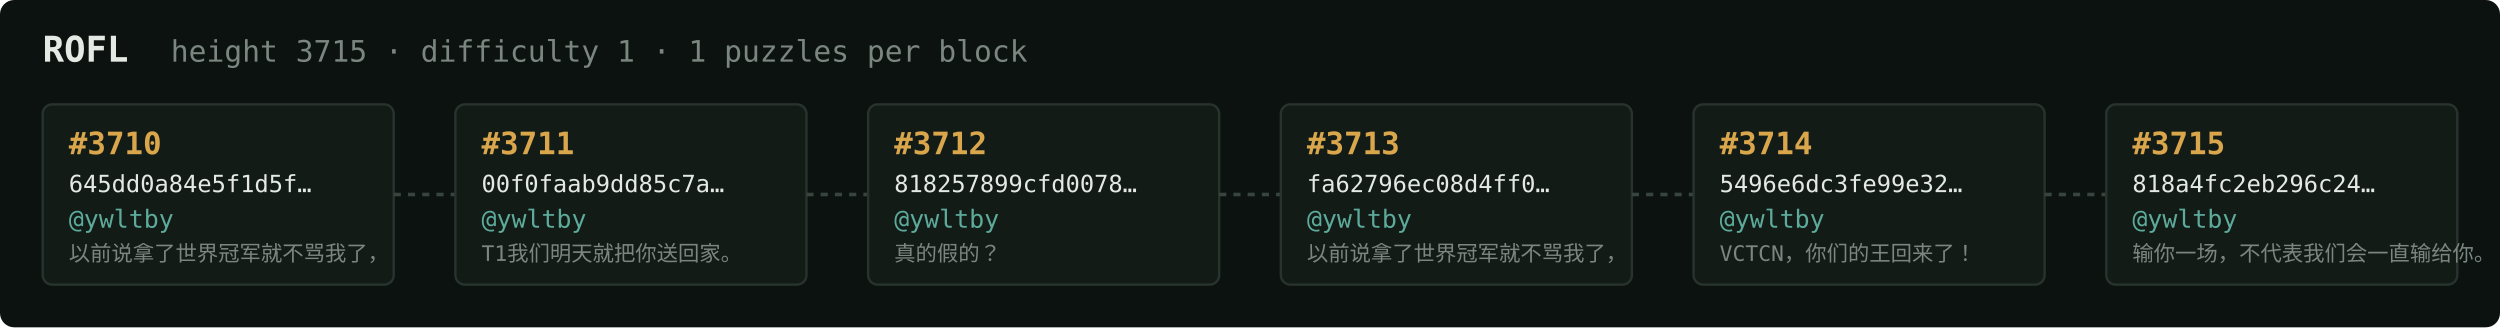
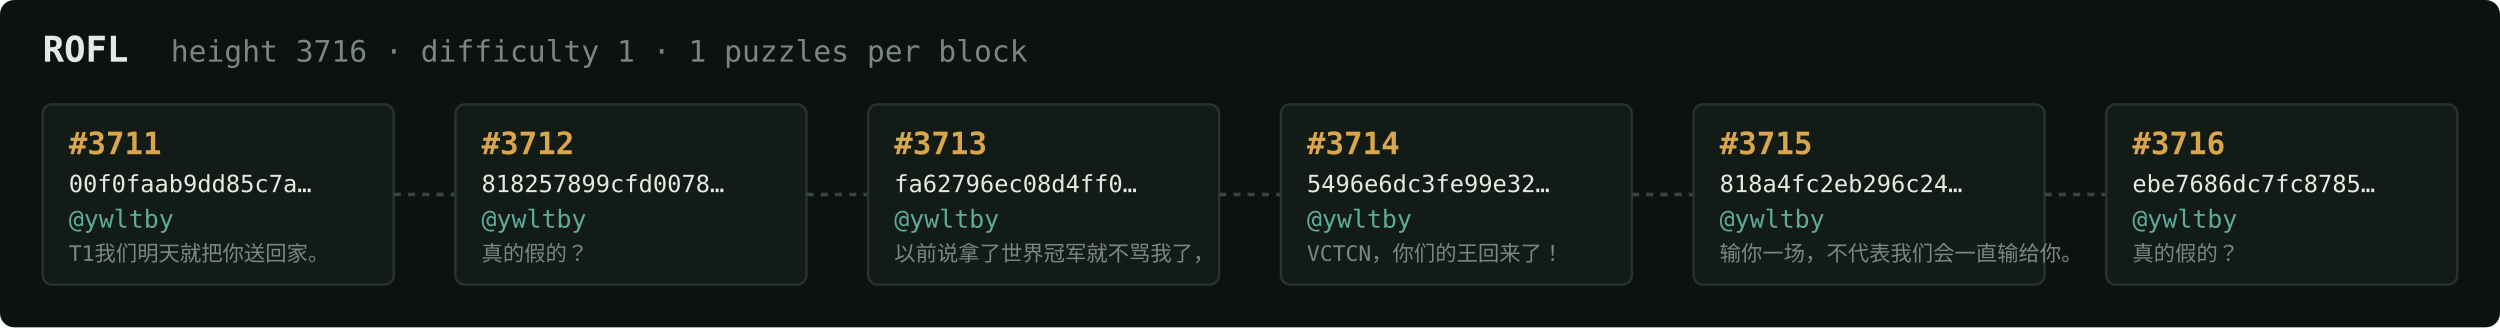
<svg xmlns="http://www.w3.org/2000/svg" width="1054" height="138" viewBox="0 0 1054 138" font-family="ui-monospace,SFMono-Regular,Menlo,monospace">
  <rect fill="#0c1210" width="1054" height="138" rx="6" />
  <text x="18" y="26" fill="#e5e9e3" font-size="15" font-weight="700">ROFL</text>
-   <text x="72" y="26" fill="#7a867f" font-size="12.5">height 3715 · difficulty 1 · 1 puzzles per block</text>
+   <text x="72" y="26" fill="#7a867f" font-size="12.5">height 3716 · difficulty 1 · 1 puzzles per block</text>
  <rect x="18" y="44" width="148" height="76" rx="4" fill="#131b17" stroke="#28332e" stroke-width="1" />
-   <text x="29" y="65" fill="#d9a64c" font-size="13" font-weight="700">#3710</text>
-   <text x="29" y="81" fill="#e5e9e3" font-size="10">645dd0a84e5f1d5f…</text>
+   <text x="29" y="65" fill="#d9a64c" font-size="13" font-weight="700">#3711</text>
+   <text x="29" y="81" fill="#e5e9e3" font-size="10">00f0faab9dd85c7a…</text>
  <text x="29" y="96" fill="#5cab9b" font-size="10.5">@ywltby</text>
-   <text x="29" y="110" fill="#7a867f" font-size="9">以前说拿了世界冠军就不骂我了，</text>
+   <text x="29" y="110" fill="#7a867f" font-size="9">T1我们明天就把你送回家。</text>
  <line x1="166" y1="82.0" x2="192" y2="82.0" stroke="#38443e" stroke-width="1.5" stroke-dasharray="3 3" />
  <rect x="192" y="44" width="148" height="76" rx="4" fill="#131b17" stroke="#28332e" stroke-width="1" />
-   <text x="203" y="65" fill="#d9a64c" font-size="13" font-weight="700">#3711</text>
-   <text x="203" y="81" fill="#e5e9e3" font-size="10">00f0faab9dd85c7a…</text>
+   <text x="203" y="65" fill="#d9a64c" font-size="13" font-weight="700">#3712</text>
+   <text x="203" y="81" fill="#e5e9e3" font-size="10">818257899cfd0078…</text>
  <text x="203" y="96" fill="#5cab9b" font-size="10.5">@ywltby</text>
-   <text x="203" y="110" fill="#7a867f" font-size="9">T1我们明天就把你送回家。</text>
+   <text x="203" y="110" fill="#7a867f" font-size="9">真的假的？</text>
  <line x1="340" y1="82.0" x2="366" y2="82.0" stroke="#38443e" stroke-width="1.5" stroke-dasharray="3 3" />
  <rect x="366" y="44" width="148" height="76" rx="4" fill="#131b17" stroke="#28332e" stroke-width="1" />
-   <text x="377" y="65" fill="#d9a64c" font-size="13" font-weight="700">#3712</text>
-   <text x="377" y="81" fill="#e5e9e3" font-size="10">818257899cfd0078…</text>
+   <text x="377" y="65" fill="#d9a64c" font-size="13" font-weight="700">#3713</text>
+   <text x="377" y="81" fill="#e5e9e3" font-size="10">fa62796ec08d4ff0…</text>
  <text x="377" y="96" fill="#5cab9b" font-size="10.5">@ywltby</text>
-   <text x="377" y="110" fill="#7a867f" font-size="9">真的假的？</text>
+   <text x="377" y="110" fill="#7a867f" font-size="9">以前说拿了世界冠军就不骂我了，</text>
  <line x1="514" y1="82.0" x2="540" y2="82.0" stroke="#38443e" stroke-width="1.5" stroke-dasharray="3 3" />
  <rect x="540" y="44" width="148" height="76" rx="4" fill="#131b17" stroke="#28332e" stroke-width="1" />
-   <text x="551" y="65" fill="#d9a64c" font-size="13" font-weight="700">#3713</text>
-   <text x="551" y="81" fill="#e5e9e3" font-size="10">fa62796ec08d4ff0…</text>
+   <text x="551" y="65" fill="#d9a64c" font-size="13" font-weight="700">#3714</text>
+   <text x="551" y="81" fill="#e5e9e3" font-size="10">5496e6dc3fe99e32…</text>
  <text x="551" y="96" fill="#5cab9b" font-size="10.5">@ywltby</text>
-   <text x="551" y="110" fill="#7a867f" font-size="9">以前说拿了世界冠军就不骂我了，</text>
+   <text x="551" y="110" fill="#7a867f" font-size="9">VCTCN，你们的王回来了！</text>
  <line x1="688" y1="82.0" x2="714" y2="82.0" stroke="#38443e" stroke-width="1.5" stroke-dasharray="3 3" />
  <rect x="714" y="44" width="148" height="76" rx="4" fill="#131b17" stroke="#28332e" stroke-width="1" />
-   <text x="725" y="65" fill="#d9a64c" font-size="13" font-weight="700">#3714</text>
-   <text x="725" y="81" fill="#e5e9e3" font-size="10">5496e6dc3fe99e32…</text>
+   <text x="725" y="65" fill="#d9a64c" font-size="13" font-weight="700">#3715</text>
+   <text x="725" y="81" fill="#e5e9e3" font-size="10">818a4fc2eb296c24…</text>
  <text x="725" y="96" fill="#5cab9b" font-size="10.5">@ywltby</text>
-   <text x="725" y="110" fill="#7a867f" font-size="9">VCTCN，你们的王回来了！</text>
+   <text x="725" y="110" fill="#7a867f" font-size="9">输你一场，不代表我们会一直输给你。</text>
  <line x1="862" y1="82.0" x2="888" y2="82.0" stroke="#38443e" stroke-width="1.5" stroke-dasharray="3 3" />
  <rect x="888" y="44" width="148" height="76" rx="4" fill="#131b17" stroke="#28332e" stroke-width="1" />
-   <text x="899" y="65" fill="#d9a64c" font-size="13" font-weight="700">#3715</text>
-   <text x="899" y="81" fill="#e5e9e3" font-size="10">818a4fc2eb296c24…</text>
+   <text x="899" y="65" fill="#d9a64c" font-size="13" font-weight="700">#3716</text>
+   <text x="899" y="81" fill="#e5e9e3" font-size="10">ebe7686dc7fc8785…</text>
  <text x="899" y="96" fill="#5cab9b" font-size="10.5">@ywltby</text>
-   <text x="899" y="110" fill="#7a867f" font-size="9">输你一场，不代表我们会一直输给你。</text>
+   <text x="899" y="110" fill="#7a867f" font-size="9">真的假的？</text>
</svg>
